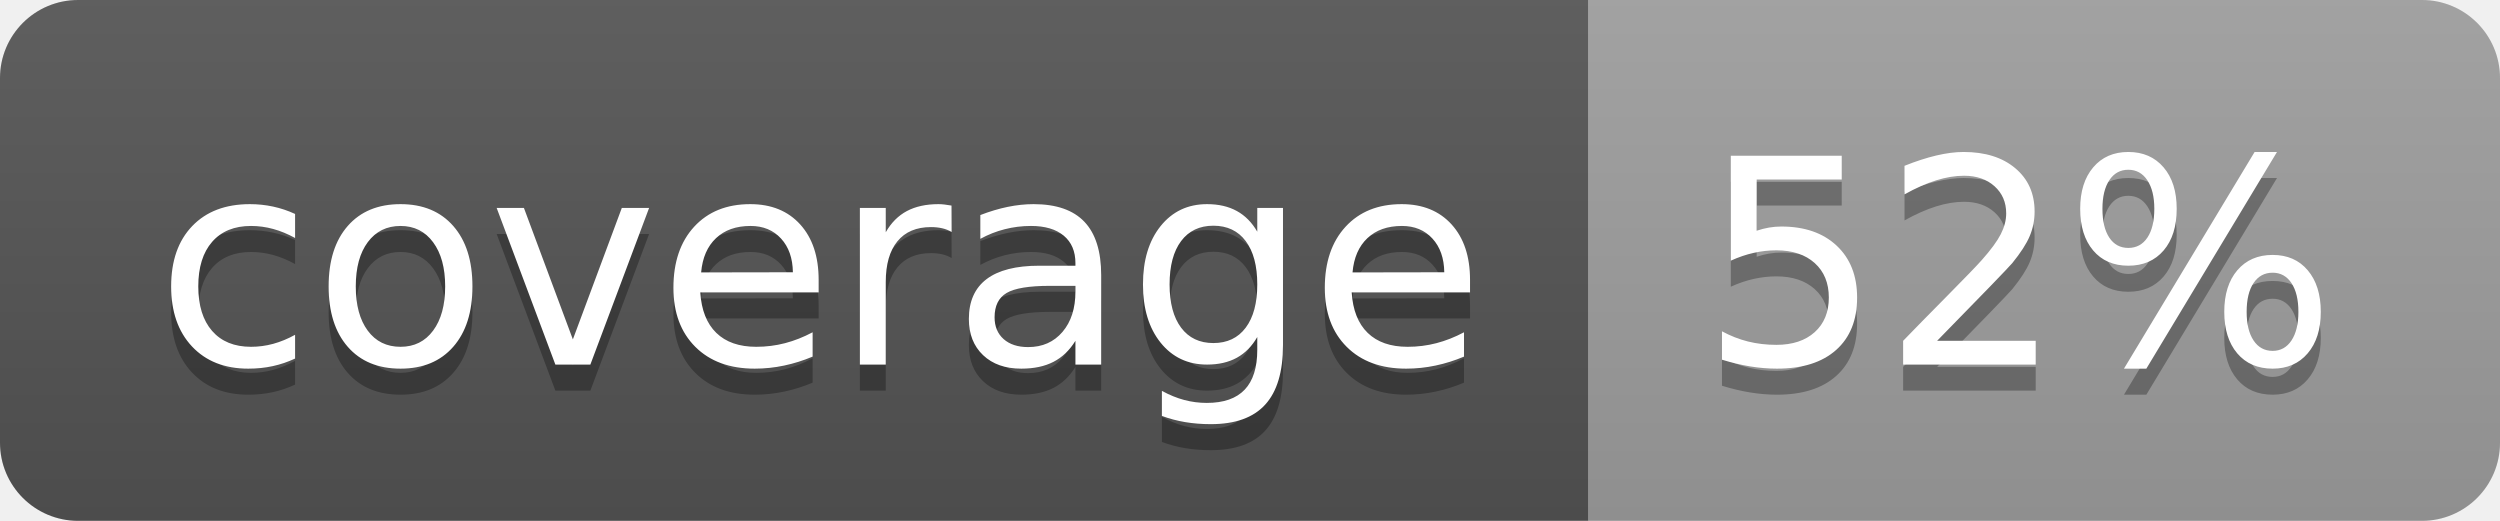
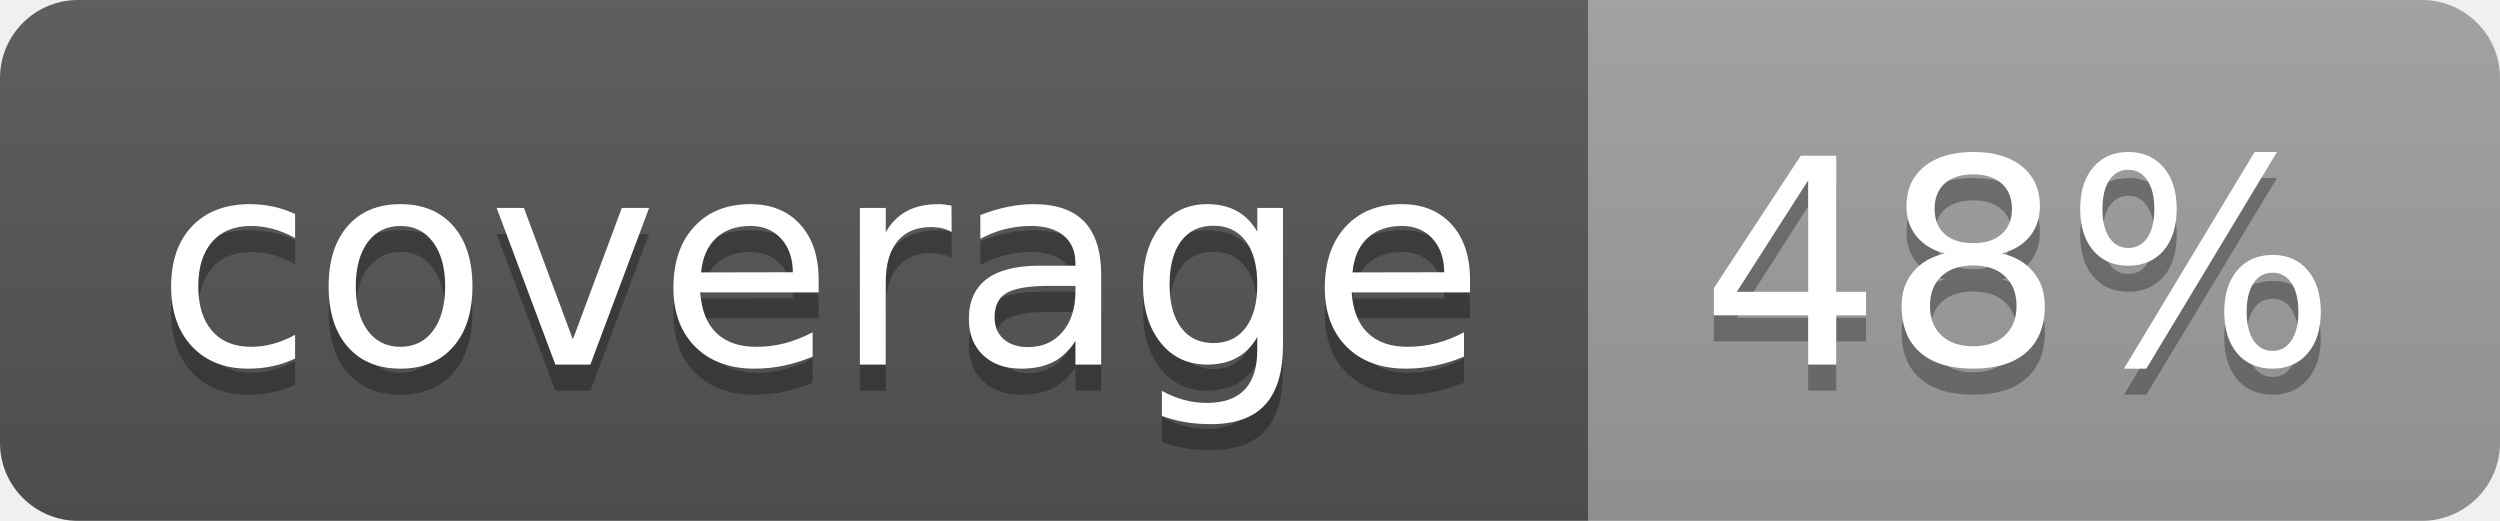
<svg xmlns="http://www.w3.org/2000/svg" width="96" height="20">
  <linearGradient id="b" x2="0" y2="100%">
    <stop offset="0" stop-color="#bbb" stop-opacity=".1" />
    <stop offset="1" stop-opacity=".1" />
  </linearGradient>
  <clipPath id="a">
    <rect width="96" height="20" rx="3" fill="#fff" />
  </clipPath>
  <g clip-path="url(#a)">
    <path fill="#555" d="M0 0h61v20H0z" />
    <path fill="#9F9F9F" d="M61 0h35v20H61z" />
    <path fill="url(#b)" d="M0 0h96v20H0z" />
  </g>
  <g fill="#fff" text-anchor="middle" font-family="DejaVu Sans,Verdana,Geneva,sans-serif" font-size="110">
    <text x="315" y="150" fill="#010101" fill-opacity=".3" transform="scale(.1)" textLength="510">coverage</text>
    <text x="315" y="140" transform="scale(.1)" textLength="510">coverage</text>
-     <text x="775" y="150" fill="#010101" fill-opacity=".3" transform="scale(.1)" textLength="250">52%</text>
-     <text x="775" y="140" transform="scale(.1)" textLength="250">52%</text>
+     <text x="775" y="150" fill="#010101" fill-opacity=".3" transform="scale(.1)" textLength="250">48%</text>
+     <text x="775" y="140" transform="scale(.1)" textLength="250">48%</text>
  </g>
</svg>
